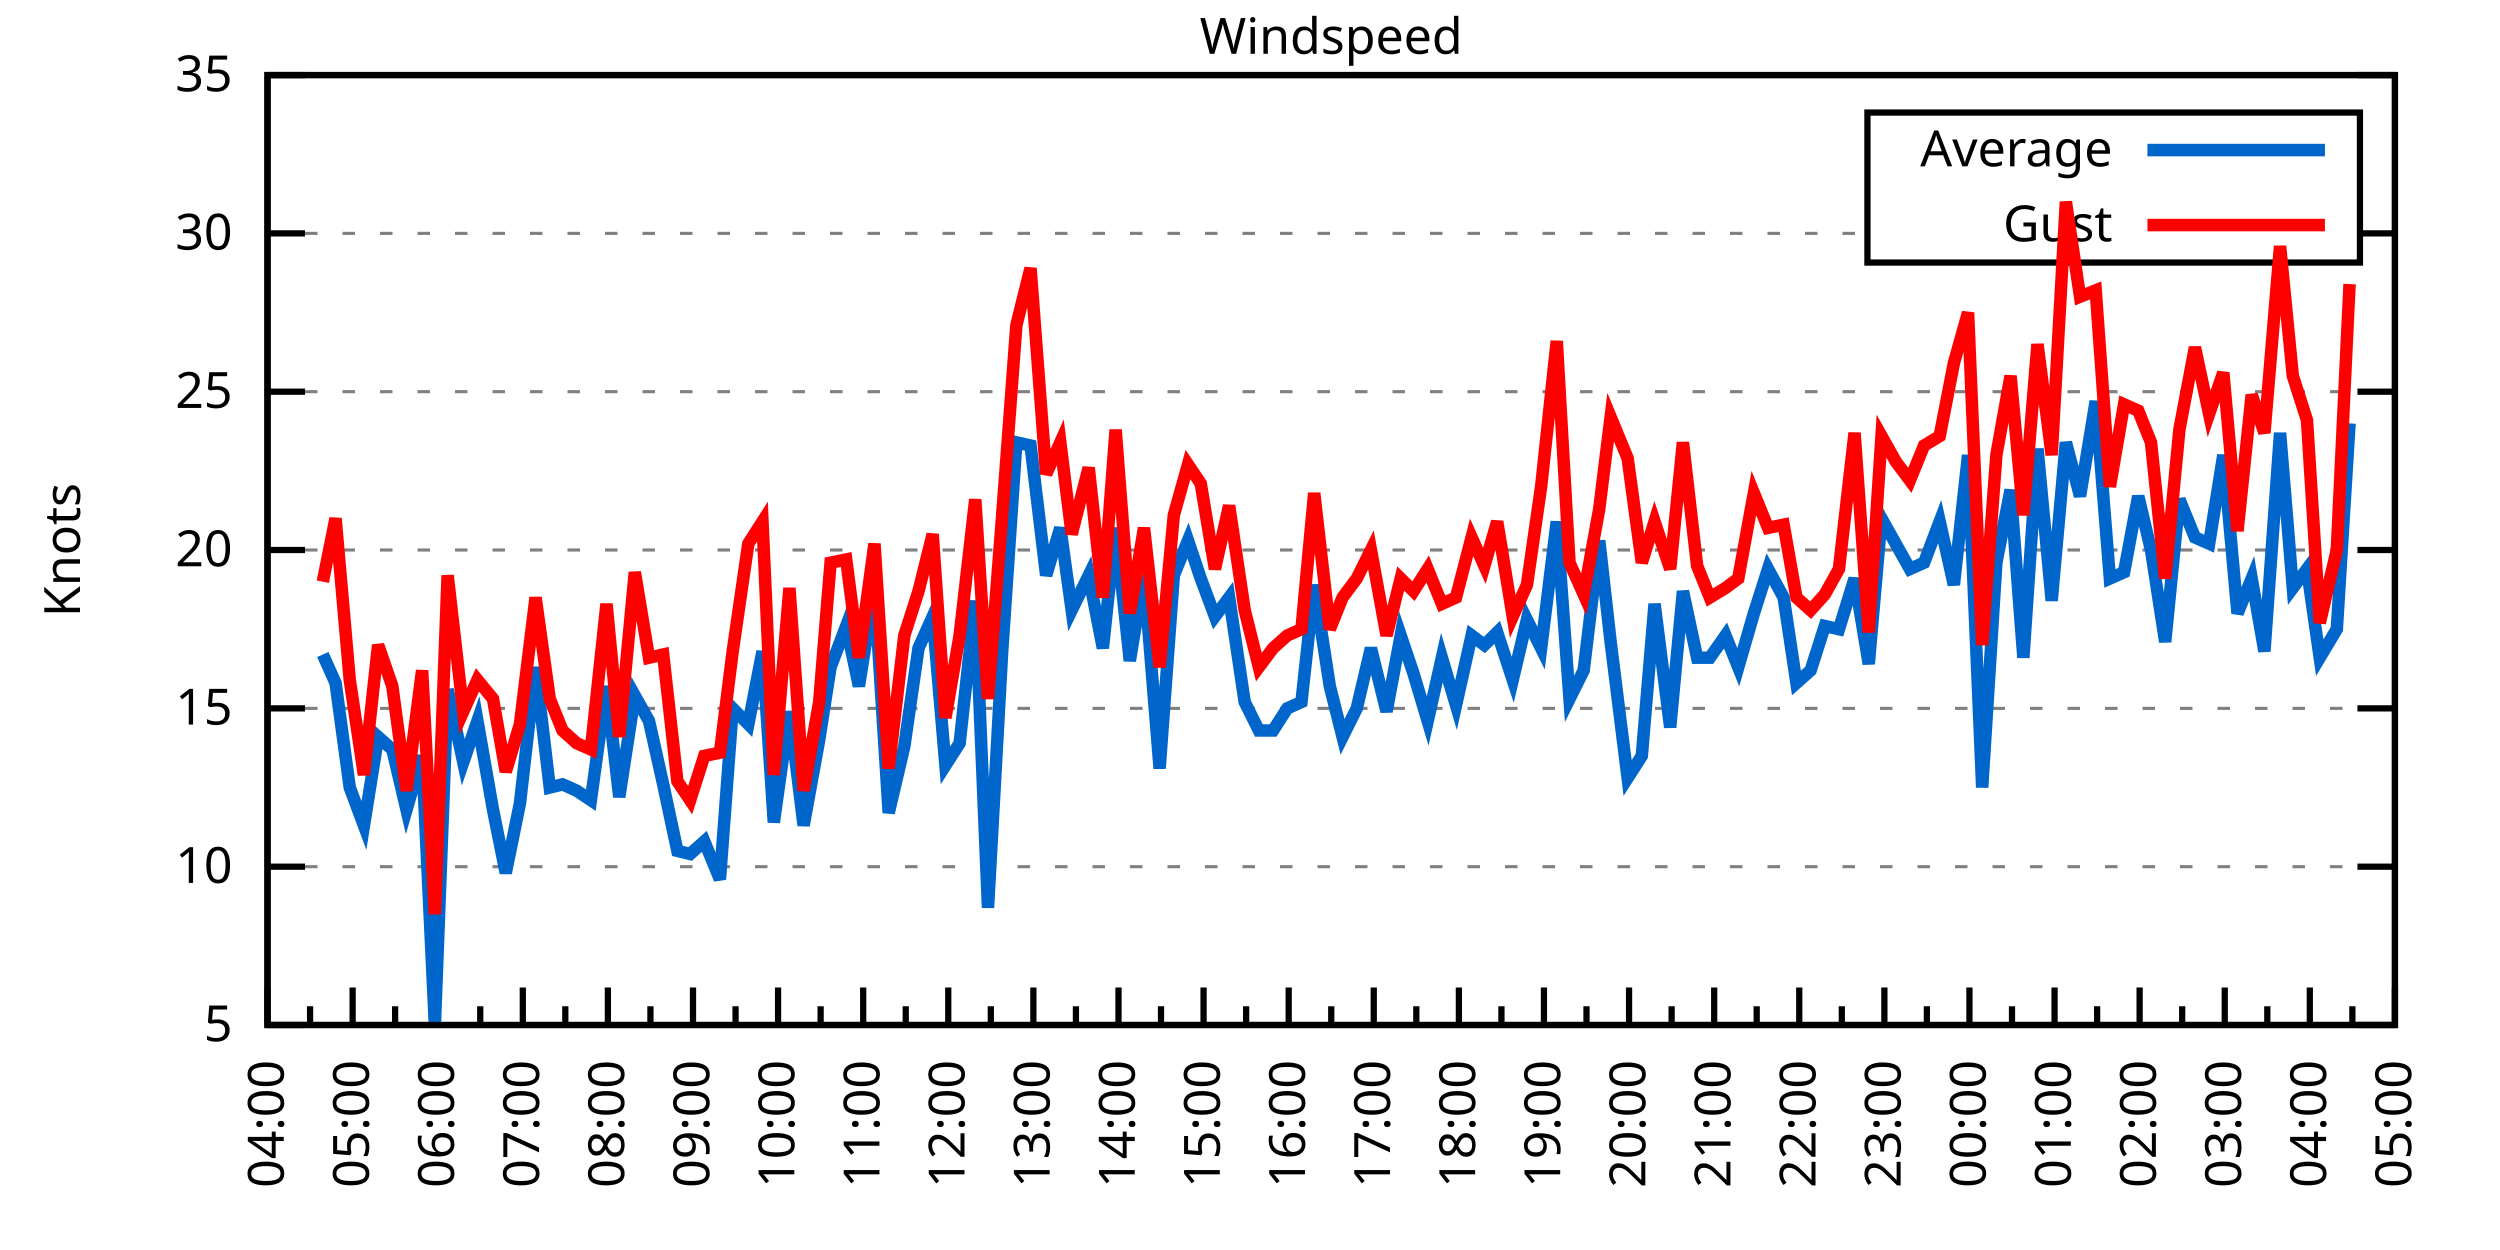
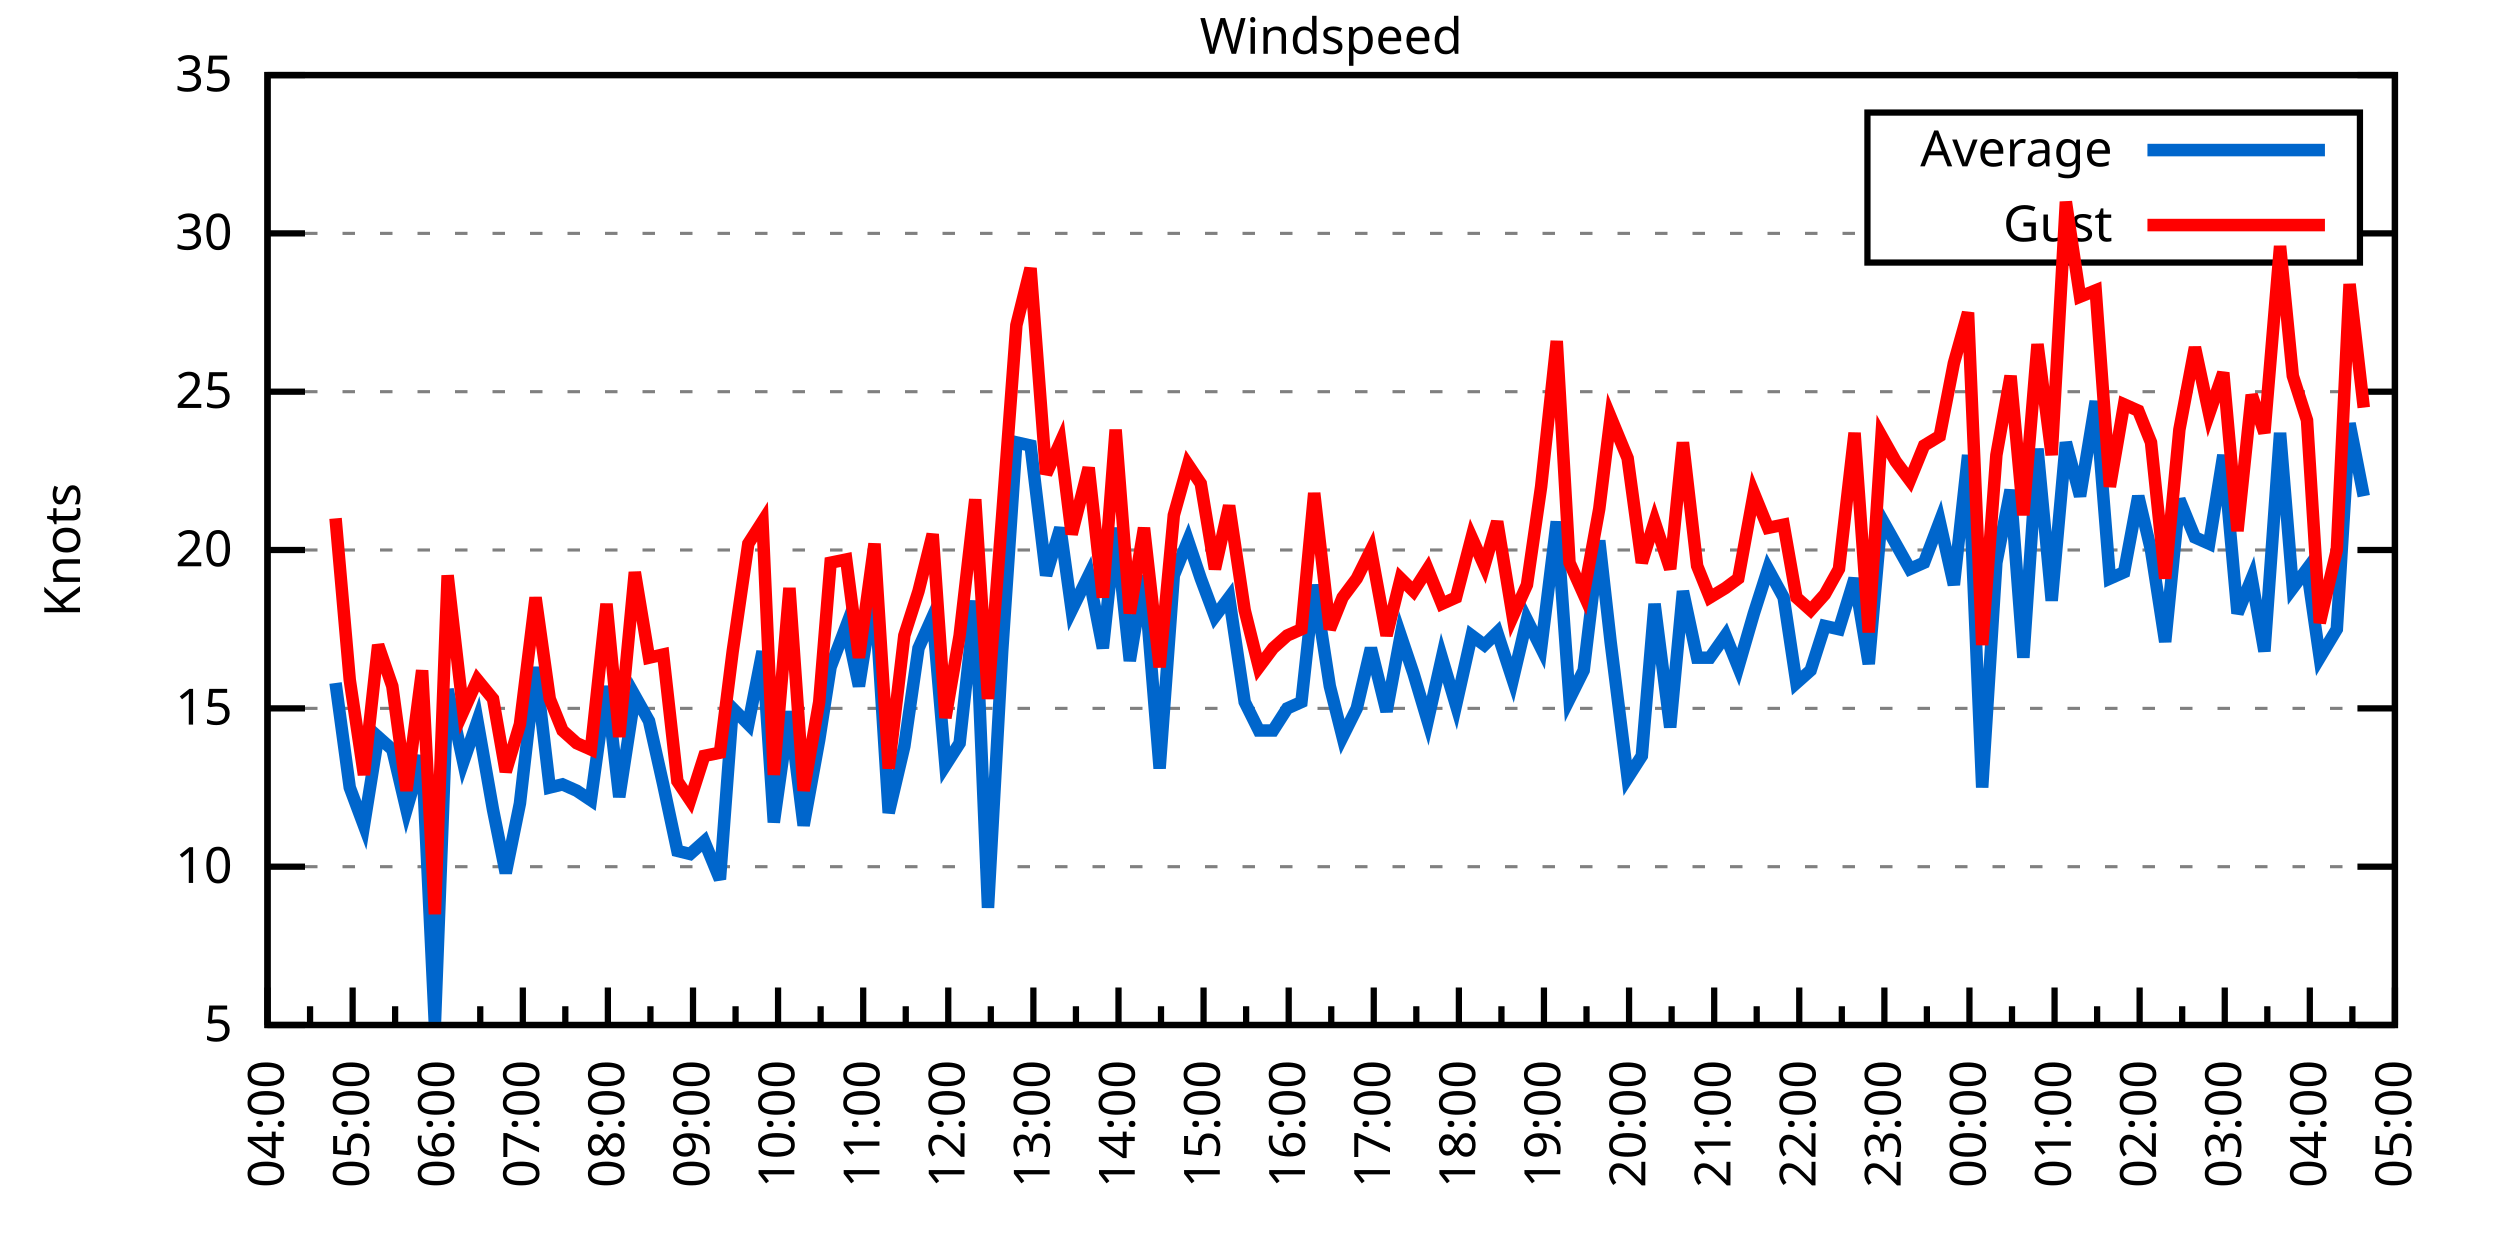
<svg xmlns="http://www.w3.org/2000/svg" xmlns:xlink="http://www.w3.org/1999/xlink" width="400" height="200" viewBox="0 0 400 200">
  <g id="gnuplot_canvas">
    <rect x="0" y="0" width="400" height="200" fill="none" />
    <defs>
      <circle id="gpDot" r="0.5" stroke-width="0.5" stroke="currentColor" />
      <path id="gpPt0" stroke-width="0.333" stroke="currentColor" d="M-1,0 h2 M0,-1 v2" />
      <path id="gpPt1" stroke-width="0.333" stroke="currentColor" d="M-1,-1 L1,1 M1,-1 L-1,1" />
      <path id="gpPt2" stroke-width="0.333" stroke="currentColor" d="M-1,0 L1,0 M0,-1 L0,1 M-1,-1 L1,1 M-1,1 L1,-1" />
      <rect id="gpPt3" stroke-width="0.333" stroke="currentColor" x="-1" y="-1" width="2" height="2" />
      <rect id="gpPt4" stroke-width="0.333" stroke="currentColor" fill="currentColor" x="-1" y="-1" width="2" height="2" />
      <circle id="gpPt5" stroke-width="0.333" stroke="currentColor" cx="0" cy="0" r="1" />
      <use xlink:href="#gpPt5" id="gpPt6" fill="currentColor" stroke="none" />
      <path id="gpPt7" stroke-width="0.333" stroke="currentColor" d="M0,-1.33 L-1.33,0.67 L1.33,0.67 z" />
      <use xlink:href="#gpPt7" id="gpPt8" fill="currentColor" stroke="none" />
      <use xlink:href="#gpPt7" id="gpPt9" stroke="currentColor" transform="rotate(180)" />
      <use xlink:href="#gpPt9" id="gpPt10" fill="currentColor" stroke="none" />
      <use xlink:href="#gpPt3" id="gpPt11" stroke="currentColor" transform="rotate(45)" />
      <use xlink:href="#gpPt11" id="gpPt12" fill="currentColor" stroke="none" />
      <path id="gpPt13" stroke-width="0.333" stroke="currentColor" d="M0,1.330 L1.265,0.411 L0.782,-1.067 L-0.782,-1.076 L-1.265,0.411 z" />
      <use xlink:href="#gpPt13" id="gpPt14" fill="currentColor" stroke="none" />
      <filter id="textbox" filterUnits="objectBoundingBox" x="0" y="0" height="1" width="1">
        <feFlood flood-color="white" flood-opacity="1" result="bgnd" />
        <feComposite in="SourceGraphic" in2="bgnd" operator="atop" />
      </filter>
      <filter id="greybox" filterUnits="objectBoundingBox" x="0" y="0" height="1" width="1">
        <feFlood flood-color="lightgrey" flood-opacity="1" result="grey" />
        <feComposite in="SourceGraphic" in2="grey" operator="atop" />
      </filter>
    </defs>
    <g fill="none" color="white" stroke="currentColor" stroke-width="1.00" stroke-linecap="butt" stroke-linejoin="miter">
</g>
    <g fill="none" color="black" stroke="currentColor" stroke-width="1.00" stroke-linecap="butt" stroke-linejoin="miter">
      <g stroke="none" shape-rendering="crispEdges">
        <polygon fill="rgb(255, 255, 255)" points="42.80,164.00 383.18,164.00 383.18,12.02 42.80,12.02 " />
      </g>
    </g>
    <g fill="none" color="black" stroke="currentColor" stroke-width="1.00" stroke-linecap="butt" stroke-linejoin="miter">
</g>
    <g fill="none" color="black" stroke="black" stroke-width="0.50" stroke-linecap="butt" stroke-linejoin="miter">
</g>
    <g fill="none" color="gray" stroke="currentColor" stroke-width="0.50" stroke-linecap="butt" stroke-linejoin="miter">
      <path stroke="gray" stroke-dasharray="2,4" class="gridline" d="M42.80,164.00 L383.19,164.00  " />
    </g>
    <g fill="none" color="gray" stroke="gray" stroke-width="1.00" stroke-linecap="butt" stroke-linejoin="miter">
</g>
    <g fill="none" color="black" stroke="currentColor" stroke-width="1.00" stroke-linecap="butt" stroke-linejoin="miter">
      <path stroke="black" d="M42.80,164.00 L48.80,164.00 M383.19,164.00 L377.19,164.00  " />
      <g transform="translate(37.20,166.60)" stroke="none" fill="black" font-family="Sans" font-size="8.00" text-anchor="end">
        <text>
          <tspan font-family="Sans"> 5</tspan>
        </text>
      </g>
    </g>
    <g fill="none" color="black" stroke="currentColor" stroke-width="1.00" stroke-linecap="butt" stroke-linejoin="miter">
</g>
    <g fill="none" color="black" stroke="black" stroke-width="0.50" stroke-linecap="butt" stroke-linejoin="miter">
</g>
    <g fill="none" color="gray" stroke="currentColor" stroke-width="0.50" stroke-linecap="butt" stroke-linejoin="miter">
      <path stroke="gray" stroke-dasharray="2,4" class="gridline" d="M42.80,138.67 L383.19,138.67  " />
    </g>
    <g fill="none" color="gray" stroke="gray" stroke-width="1.00" stroke-linecap="butt" stroke-linejoin="miter">
</g>
    <g fill="none" color="black" stroke="currentColor" stroke-width="1.00" stroke-linecap="butt" stroke-linejoin="miter">
      <path stroke="black" d="M42.80,138.67 L48.80,138.67 M383.19,138.67 L377.19,138.67  " />
      <g transform="translate(37.20,141.27)" stroke="none" fill="black" font-family="Sans" font-size="8.00" text-anchor="end">
        <text>
          <tspan font-family="Sans"> 10</tspan>
        </text>
      </g>
    </g>
    <g fill="none" color="black" stroke="currentColor" stroke-width="1.00" stroke-linecap="butt" stroke-linejoin="miter">
</g>
    <g fill="none" color="black" stroke="black" stroke-width="0.50" stroke-linecap="butt" stroke-linejoin="miter">
</g>
    <g fill="none" color="gray" stroke="currentColor" stroke-width="0.50" stroke-linecap="butt" stroke-linejoin="miter">
      <path stroke="gray" stroke-dasharray="2,4" class="gridline" d="M42.80,113.34 L383.19,113.34  " />
    </g>
    <g fill="none" color="gray" stroke="gray" stroke-width="1.00" stroke-linecap="butt" stroke-linejoin="miter">
</g>
    <g fill="none" color="black" stroke="currentColor" stroke-width="1.00" stroke-linecap="butt" stroke-linejoin="miter">
      <path stroke="black" d="M42.80,113.34 L48.80,113.34 M383.19,113.34 L377.19,113.34  " />
      <g transform="translate(37.20,115.94)" stroke="none" fill="black" font-family="Sans" font-size="8.00" text-anchor="end">
        <text>
          <tspan font-family="Sans"> 15</tspan>
        </text>
      </g>
    </g>
    <g fill="none" color="black" stroke="currentColor" stroke-width="1.00" stroke-linecap="butt" stroke-linejoin="miter">
</g>
    <g fill="none" color="black" stroke="black" stroke-width="0.50" stroke-linecap="butt" stroke-linejoin="miter">
</g>
    <g fill="none" color="gray" stroke="currentColor" stroke-width="0.50" stroke-linecap="butt" stroke-linejoin="miter">
      <path stroke="gray" stroke-dasharray="2,4" class="gridline" d="M42.80,88.00 L383.19,88.00  " />
    </g>
    <g fill="none" color="gray" stroke="gray" stroke-width="1.00" stroke-linecap="butt" stroke-linejoin="miter">
</g>
    <g fill="none" color="black" stroke="currentColor" stroke-width="1.00" stroke-linecap="butt" stroke-linejoin="miter">
      <path stroke="black" d="M42.80,88.00 L48.80,88.00 M383.19,88.00 L377.19,88.00  " />
      <g transform="translate(37.20,90.60)" stroke="none" fill="black" font-family="Sans" font-size="8.00" text-anchor="end">
        <text>
          <tspan font-family="Sans"> 20</tspan>
        </text>
      </g>
    </g>
    <g fill="none" color="black" stroke="currentColor" stroke-width="1.00" stroke-linecap="butt" stroke-linejoin="miter">
</g>
    <g fill="none" color="black" stroke="black" stroke-width="0.50" stroke-linecap="butt" stroke-linejoin="miter">
</g>
    <g fill="none" color="gray" stroke="currentColor" stroke-width="0.50" stroke-linecap="butt" stroke-linejoin="miter">
      <path stroke="gray" stroke-dasharray="2,4" class="gridline" d="M42.80,62.67 L383.19,62.67  " />
    </g>
    <g fill="none" color="gray" stroke="gray" stroke-width="1.00" stroke-linecap="butt" stroke-linejoin="miter">
</g>
    <g fill="none" color="black" stroke="currentColor" stroke-width="1.00" stroke-linecap="butt" stroke-linejoin="miter">
      <path stroke="black" d="M42.80,62.67 L48.80,62.67 M383.19,62.67 L377.19,62.67  " />
      <g transform="translate(37.20,65.27)" stroke="none" fill="black" font-family="Sans" font-size="8.00" text-anchor="end">
        <text>
          <tspan font-family="Sans"> 25</tspan>
        </text>
      </g>
    </g>
    <g fill="none" color="black" stroke="currentColor" stroke-width="1.00" stroke-linecap="butt" stroke-linejoin="miter">
</g>
    <g fill="none" color="black" stroke="black" stroke-width="0.50" stroke-linecap="butt" stroke-linejoin="miter">
</g>
    <g fill="none" color="gray" stroke="currentColor" stroke-width="0.50" stroke-linecap="butt" stroke-linejoin="miter">
      <path stroke="gray" stroke-dasharray="2,4" class="gridline" d="M42.80,37.34 L298.79,37.34 M377.59,37.34 L383.19,37.34  " />
    </g>
    <g fill="none" color="gray" stroke="gray" stroke-width="1.00" stroke-linecap="butt" stroke-linejoin="miter">
</g>
    <g fill="none" color="black" stroke="currentColor" stroke-width="1.00" stroke-linecap="butt" stroke-linejoin="miter">
      <path stroke="black" d="M42.80,37.34 L48.80,37.34 M383.19,37.34 L377.19,37.34  " />
      <g transform="translate(37.20,39.94)" stroke="none" fill="black" font-family="Sans" font-size="8.00" text-anchor="end">
        <text>
          <tspan font-family="Sans"> 30</tspan>
        </text>
      </g>
    </g>
    <g fill="none" color="black" stroke="currentColor" stroke-width="1.00" stroke-linecap="butt" stroke-linejoin="miter">
</g>
    <g fill="none" color="black" stroke="black" stroke-width="0.50" stroke-linecap="butt" stroke-linejoin="miter">
</g>
    <g fill="none" color="gray" stroke="currentColor" stroke-width="0.50" stroke-linecap="butt" stroke-linejoin="miter">
      <path stroke="gray" stroke-dasharray="2,4" class="gridline" d="M42.80,12.01 L383.19,12.01  " />
    </g>
    <g fill="none" color="gray" stroke="gray" stroke-width="1.00" stroke-linecap="butt" stroke-linejoin="miter">
</g>
    <g fill="none" color="black" stroke="currentColor" stroke-width="1.00" stroke-linecap="butt" stroke-linejoin="miter">
      <path stroke="black" d="M42.80,12.01 L48.80,12.01 M383.19,12.01 L377.19,12.01  " />
      <g transform="translate(37.20,14.61)" stroke="none" fill="black" font-family="Sans" font-size="8.00" text-anchor="end">
        <text>
          <tspan font-family="Sans"> 35</tspan>
        </text>
      </g>
    </g>
    <g fill="none" color="black" stroke="currentColor" stroke-width="1.00" stroke-linecap="butt" stroke-linejoin="miter">
      <path stroke="black" d="M42.80,164.00 L42.80,158.00  " />
      <g transform="translate(45.40,169.60) rotate(270)" stroke="none" fill="black" font-family="Sans" font-size="8.00" text-anchor="end">
        <text>
          <tspan font-family="Sans">04:00</tspan>
        </text>
      </g>
    </g>
    <g fill="none" color="black" stroke="currentColor" stroke-width="1.00" stroke-linecap="butt" stroke-linejoin="miter">
      <path stroke="black" d="M49.61,164.00 L49.61,161.00 M56.42,164.00 L56.42,158.00  " />
      <g transform="translate(59.02,169.60) rotate(270)" stroke="none" fill="black" font-family="Sans" font-size="8.00" text-anchor="end">
        <text>
          <tspan font-family="Sans">05:00</tspan>
        </text>
      </g>
    </g>
    <g fill="none" color="black" stroke="currentColor" stroke-width="1.00" stroke-linecap="butt" stroke-linejoin="miter">
      <path stroke="black" d="M63.22,164.00 L63.22,161.00 M70.03,164.00 L70.03,158.00  " />
      <g transform="translate(72.63,169.60) rotate(270)" stroke="none" fill="black" font-family="Sans" font-size="8.00" text-anchor="end">
        <text>
          <tspan font-family="Sans">06:00</tspan>
        </text>
      </g>
    </g>
    <g fill="none" color="black" stroke="currentColor" stroke-width="1.00" stroke-linecap="butt" stroke-linejoin="miter">
      <path stroke="black" d="M76.84,164.00 L76.84,161.00 M83.65,164.00 L83.65,158.00  " />
      <g transform="translate(86.25,169.60) rotate(270)" stroke="none" fill="black" font-family="Sans" font-size="8.00" text-anchor="end">
        <text>
          <tspan font-family="Sans">07:00</tspan>
        </text>
      </g>
    </g>
    <g fill="none" color="black" stroke="currentColor" stroke-width="1.00" stroke-linecap="butt" stroke-linejoin="miter">
      <path stroke="black" d="M90.45,164.00 L90.45,161.00 M97.26,164.00 L97.26,158.00  " />
      <g transform="translate(99.86,169.60) rotate(270)" stroke="none" fill="black" font-family="Sans" font-size="8.00" text-anchor="end">
        <text>
          <tspan font-family="Sans">08:00</tspan>
        </text>
      </g>
    </g>
    <g fill="none" color="black" stroke="currentColor" stroke-width="1.00" stroke-linecap="butt" stroke-linejoin="miter">
      <path stroke="black" d="M104.07,164.00 L104.07,161.00 M110.88,164.00 L110.88,158.00  " />
      <g transform="translate(113.48,169.60) rotate(270)" stroke="none" fill="black" font-family="Sans" font-size="8.00" text-anchor="end">
        <text>
          <tspan font-family="Sans">09:00</tspan>
        </text>
      </g>
    </g>
    <g fill="none" color="black" stroke="currentColor" stroke-width="1.00" stroke-linecap="butt" stroke-linejoin="miter">
      <path stroke="black" d="M117.69,164.00 L117.69,161.00 M124.49,164.00 L124.49,158.00  " />
      <g transform="translate(127.09,169.60) rotate(270)" stroke="none" fill="black" font-family="Sans" font-size="8.00" text-anchor="end">
        <text>
          <tspan font-family="Sans">10:00</tspan>
        </text>
      </g>
    </g>
    <g fill="none" color="black" stroke="currentColor" stroke-width="1.00" stroke-linecap="butt" stroke-linejoin="miter">
      <path stroke="black" d="M131.30,164.00 L131.30,161.00 M138.11,164.00 L138.11,158.00  " />
      <g transform="translate(140.71,169.60) rotate(270)" stroke="none" fill="black" font-family="Sans" font-size="8.00" text-anchor="end">
        <text>
          <tspan font-family="Sans">11:00</tspan>
        </text>
      </g>
    </g>
    <g fill="none" color="black" stroke="currentColor" stroke-width="1.00" stroke-linecap="butt" stroke-linejoin="miter">
      <path stroke="black" d="M144.92,164.00 L144.92,161.00 M151.72,164.00 L151.72,158.00  " />
      <g transform="translate(154.32,169.60) rotate(270)" stroke="none" fill="black" font-family="Sans" font-size="8.00" text-anchor="end">
        <text>
          <tspan font-family="Sans">12:00</tspan>
        </text>
      </g>
    </g>
    <g fill="none" color="black" stroke="currentColor" stroke-width="1.00" stroke-linecap="butt" stroke-linejoin="miter">
      <path stroke="black" d="M158.53,164.00 L158.53,161.00 M165.34,164.00 L165.34,158.00  " />
      <g transform="translate(167.94,169.60) rotate(270)" stroke="none" fill="black" font-family="Sans" font-size="8.00" text-anchor="end">
        <text>
          <tspan font-family="Sans">13:00</tspan>
        </text>
      </g>
    </g>
    <g fill="none" color="black" stroke="currentColor" stroke-width="1.00" stroke-linecap="butt" stroke-linejoin="miter">
      <path stroke="black" d="M172.15,164.00 L172.15,161.00 M178.96,164.00 L178.96,158.00  " />
      <g transform="translate(181.56,169.60) rotate(270)" stroke="none" fill="black" font-family="Sans" font-size="8.00" text-anchor="end">
        <text>
          <tspan font-family="Sans">14:00</tspan>
        </text>
      </g>
    </g>
    <g fill="none" color="black" stroke="currentColor" stroke-width="1.00" stroke-linecap="butt" stroke-linejoin="miter">
      <path stroke="black" d="M185.76,164.00 L185.76,161.00 M192.57,164.00 L192.57,158.00  " />
      <g transform="translate(195.17,169.60) rotate(270)" stroke="none" fill="black" font-family="Sans" font-size="8.00" text-anchor="end">
        <text>
          <tspan font-family="Sans">15:00</tspan>
        </text>
      </g>
    </g>
    <g fill="none" color="black" stroke="currentColor" stroke-width="1.00" stroke-linecap="butt" stroke-linejoin="miter">
      <path stroke="black" d="M199.38,164.00 L199.38,161.00 M206.19,164.00 L206.19,158.00  " />
      <g transform="translate(208.79,169.60) rotate(270)" stroke="none" fill="black" font-family="Sans" font-size="8.00" text-anchor="end">
        <text>
          <tspan font-family="Sans">16:00</tspan>
        </text>
      </g>
    </g>
    <g fill="none" color="black" stroke="currentColor" stroke-width="1.00" stroke-linecap="butt" stroke-linejoin="miter">
      <path stroke="black" d="M213.00,164.00 L213.00,161.00 M219.80,164.00 L219.80,158.00  " />
      <g transform="translate(222.40,169.60) rotate(270)" stroke="none" fill="black" font-family="Sans" font-size="8.00" text-anchor="end">
        <text>
          <tspan font-family="Sans">17:00</tspan>
        </text>
      </g>
    </g>
    <g fill="none" color="black" stroke="currentColor" stroke-width="1.00" stroke-linecap="butt" stroke-linejoin="miter">
      <path stroke="black" d="M226.61,164.00 L226.61,161.00 M233.42,164.00 L233.42,158.00  " />
      <g transform="translate(236.02,169.60) rotate(270)" stroke="none" fill="black" font-family="Sans" font-size="8.00" text-anchor="end">
        <text>
          <tspan font-family="Sans">18:00</tspan>
        </text>
      </g>
    </g>
    <g fill="none" color="black" stroke="currentColor" stroke-width="1.00" stroke-linecap="butt" stroke-linejoin="miter">
      <path stroke="black" d="M240.23,164.00 L240.23,161.00 M247.03,164.00 L247.03,158.00  " />
      <g transform="translate(249.63,169.60) rotate(270)" stroke="none" fill="black" font-family="Sans" font-size="8.00" text-anchor="end">
        <text>
          <tspan font-family="Sans">19:00</tspan>
        </text>
      </g>
    </g>
    <g fill="none" color="black" stroke="currentColor" stroke-width="1.00" stroke-linecap="butt" stroke-linejoin="miter">
      <path stroke="black" d="M253.84,164.00 L253.84,161.00 M260.65,164.00 L260.65,158.00  " />
      <g transform="translate(263.25,169.60) rotate(270)" stroke="none" fill="black" font-family="Sans" font-size="8.00" text-anchor="end">
        <text>
          <tspan font-family="Sans">20:00</tspan>
        </text>
      </g>
    </g>
    <g fill="none" color="black" stroke="currentColor" stroke-width="1.00" stroke-linecap="butt" stroke-linejoin="miter">
      <path stroke="black" d="M267.46,164.00 L267.46,161.00 M274.27,164.00 L274.27,158.00  " />
      <g transform="translate(276.87,169.60) rotate(270)" stroke="none" fill="black" font-family="Sans" font-size="8.00" text-anchor="end">
        <text>
          <tspan font-family="Sans">21:00</tspan>
        </text>
      </g>
    </g>
    <g fill="none" color="black" stroke="currentColor" stroke-width="1.00" stroke-linecap="butt" stroke-linejoin="miter">
      <path stroke="black" d="M281.07,164.00 L281.07,161.00 M287.88,164.00 L287.88,158.00  " />
      <g transform="translate(290.48,169.60) rotate(270)" stroke="none" fill="black" font-family="Sans" font-size="8.00" text-anchor="end">
        <text>
          <tspan font-family="Sans">22:00</tspan>
        </text>
      </g>
    </g>
    <g fill="none" color="black" stroke="currentColor" stroke-width="1.00" stroke-linecap="butt" stroke-linejoin="miter">
      <path stroke="black" d="M294.69,164.00 L294.69,161.00 M301.50,164.00 L301.50,158.00  " />
      <g transform="translate(304.10,169.60) rotate(270)" stroke="none" fill="black" font-family="Sans" font-size="8.00" text-anchor="end">
        <text>
          <tspan font-family="Sans">23:00</tspan>
        </text>
      </g>
    </g>
    <g fill="none" color="black" stroke="currentColor" stroke-width="1.00" stroke-linecap="butt" stroke-linejoin="miter">
      <path stroke="black" d="M308.30,164.00 L308.30,161.00 M315.11,164.00 L315.11,158.00  " />
      <g transform="translate(317.71,169.60) rotate(270)" stroke="none" fill="black" font-family="Sans" font-size="8.00" text-anchor="end">
        <text>
          <tspan font-family="Sans">00:00</tspan>
        </text>
      </g>
    </g>
    <g fill="none" color="black" stroke="currentColor" stroke-width="1.00" stroke-linecap="butt" stroke-linejoin="miter">
      <path stroke="black" d="M321.92,164.00 L321.92,161.00 M328.73,164.00 L328.73,158.00  " />
      <g transform="translate(331.33,169.60) rotate(270)" stroke="none" fill="black" font-family="Sans" font-size="8.00" text-anchor="end">
        <text>
          <tspan font-family="Sans">01:00</tspan>
        </text>
      </g>
    </g>
    <g fill="none" color="black" stroke="currentColor" stroke-width="1.00" stroke-linecap="butt" stroke-linejoin="miter">
      <path stroke="black" d="M335.54,164.00 L335.54,161.00 M342.34,164.00 L342.34,158.00  " />
      <g transform="translate(344.94,169.60) rotate(270)" stroke="none" fill="black" font-family="Sans" font-size="8.00" text-anchor="end">
        <text>
          <tspan font-family="Sans">02:00</tspan>
        </text>
      </g>
    </g>
    <g fill="none" color="black" stroke="currentColor" stroke-width="1.00" stroke-linecap="butt" stroke-linejoin="miter">
      <path stroke="black" d="M349.15,164.00 L349.15,161.00 M355.96,164.00 L355.96,158.00  " />
      <g transform="translate(358.56,169.60) rotate(270)" stroke="none" fill="black" font-family="Sans" font-size="8.00" text-anchor="end">
        <text>
          <tspan font-family="Sans">03:00</tspan>
        </text>
      </g>
    </g>
    <g fill="none" color="black" stroke="currentColor" stroke-width="1.00" stroke-linecap="butt" stroke-linejoin="miter">
      <path stroke="black" d="M362.77,164.00 L362.77,161.00 M369.57,164.00 L369.57,158.00  " />
      <g transform="translate(372.17,169.60) rotate(270)" stroke="none" fill="black" font-family="Sans" font-size="8.00" text-anchor="end">
        <text>
          <tspan font-family="Sans">04:00</tspan>
        </text>
      </g>
    </g>
    <g fill="none" color="black" stroke="currentColor" stroke-width="1.00" stroke-linecap="butt" stroke-linejoin="miter">
      <path stroke="black" d="M376.38,164.00 L376.38,161.00 M383.19,164.00 L383.19,158.00  " />
      <g transform="translate(385.79,169.60) rotate(270)" stroke="none" fill="black" font-family="Sans" font-size="8.00" text-anchor="end">
        <text>
          <tspan font-family="Sans">05:00</tspan>
        </text>
      </g>
    </g>
    <g fill="none" color="black" stroke="currentColor" stroke-width="1.00" stroke-linecap="butt" stroke-linejoin="miter">
</g>
    <g fill="none" color="black" stroke="currentColor" stroke-width="1.00" stroke-linecap="butt" stroke-linejoin="miter">
      <path stroke="black" d="M42.80,12.01 L42.80,164.00 L383.19,164.00 L383.19,12.01 L42.80,12.01 Z  " />
    </g>
    <g fill="none" color="black" stroke="currentColor" stroke-width="1.00" stroke-linecap="butt" stroke-linejoin="miter">
      <g transform="translate(12.80,88.01) rotate(270)" stroke="none" fill="black" font-family="Sans" font-size="8.00" text-anchor="middle">
        <text>
          <tspan font-family="Sans">Knots</tspan>
        </text>
      </g>
    </g>
    <g fill="none" color="black" stroke="currentColor" stroke-width="1.00" stroke-linecap="butt" stroke-linejoin="miter">
</g>
    <g fill="none" color="black" stroke="currentColor" stroke-width="1.00" stroke-linecap="butt" stroke-linejoin="miter">
      <path stroke="black" d="M298.79,42.01 L298.79,18.01 L377.59,18.01 L377.59,42.01 L298.79,42.01 Z  " />
    </g>
    <g id="Windspeed_plot_1">
      <g fill="none" color="white" stroke="black" stroke-width="2.00" stroke-linecap="butt" stroke-linejoin="miter">
</g>
      <g fill="none" color="black" stroke="currentColor" stroke-width="2.00" stroke-linecap="butt" stroke-linejoin="miter">
        <g transform="translate(337.99,26.61)" stroke="none" fill="black" font-family="Sans" font-size="8.00" text-anchor="end">
          <text>
            <tspan font-family="Sans">Average</tspan>
          </text>
        </g>
      </g>
      <g fill="none" color="black" stroke="currentColor" stroke-width="2.00" stroke-linecap="butt" stroke-linejoin="miter">
-         <path stroke="rgb(  0, 102, 204)" d="M343.59,24.01 L371.99,24.01 M51.65,104.72 L53.69,109.28 L55.96,126.00 L58.23,132.08 L60.50,117.90 L62.77,119.92   L65.04,129.55 L67.54,120.94 L69.58,164.00 L71.62,110.30 L74.12,121.95 L76.39,115.36 L78.88,129.55 L80.92,139.68   L83.19,128.54 L85.69,106.75 L87.96,126.00 L90.00,125.50 L92.27,126.51 L94.54,128.03 L97.04,109.79 L99.08,127.52   L101.57,111.31 L103.84,115.36 L106.11,125.50 L108.38,136.14 L110.42,136.64 L112.69,134.62 L115.19,140.69 L117.23,113.34   L119.73,115.87 L122.00,104.22 L123.81,131.58 L126.31,113.84 L128.58,132.08 L131.07,118.40 L132.89,106.75 L135.39,100.16   L137.43,109.79 L139.92,94.08 L142.19,130.06 L144.69,119.42 L146.96,103.71 L149.23,98.64 L151.27,122.46 L153.54,118.91   L156.04,96.11 L158.08,145.25 L160.35,104.22 L162.62,70.78 L164.89,71.29 L167.38,92.06 L169.65,84.46 L171.47,97.63   L174.19,92.06 L176.46,103.71 L178.50,84.46 L180.77,105.74 L183.04,92.06 L185.54,122.96 L187.81,92.06 L190.08,86.49   L192.12,92.56 L194.39,98.64 L196.66,95.60 L199.15,112.32 L201.42,116.88 L203.69,116.88 L205.96,113.34 L208.23,112.32   L210.27,93.58 L212.77,109.79 L214.81,117.90 L217.08,113.34 L219.35,103.71 L221.85,113.84 L224.11,101.68 L226.16,107.76   L228.43,115.36 L230.70,105.23 L232.96,112.83 L235.46,101.68 L237.50,103.20 L239.55,101.18 L242.04,108.78 L244.31,99.15   L246.58,103.71 L249.08,83.45 L251.12,111.82 L253.39,107.26 L255.88,86.49 L257.70,102.70 L260.42,124.48 L262.69,120.94   L264.73,96.62 L267.23,116.38 L269.27,94.59 L271.54,105.23 L273.58,105.23 L276.08,101.68 L278.12,106.75 L280.62,98.14   L282.89,91.04 L285.38,95.60 L287.43,109.28 L289.70,107.26 L291.97,100.16 L294.23,100.67 L296.73,92.56 L299.00,106.24   L301.04,82.94 L303.31,86.99 L305.58,91.04 L307.85,90.03 L310.35,83.45 L312.62,93.58 L314.89,72.81 L317.15,126.00   L319.42,90.03 L321.69,78.38 L323.74,105.23 L326.00,71.79 L328.27,96.11 L330.54,70.78 L332.81,79.39 L335.31,64.19   L337.58,92.56 L339.85,91.55 L342.12,79.39 L344.16,88.00 L346.43,102.70 L348.70,79.90 L351.19,85.98 L353.46,86.99   L355.73,72.81 L358.00,98.14 L360.27,92.56 L362.31,104.22 L364.81,69.26 L366.85,94.08 L369.12,91.04 L371.16,105.23   L373.89,100.67 L375.93,67.74  " />
+         <path stroke="rgb(  0, 102, 204)" d="M343.59,24.01 L371.99,24.01 M53.69,109.28 L55.96,126.00 L58.23,132.08 L60.50,117.90 L62.77,119.92 L65.04,129.55   L67.54,120.94 L69.58,164.00 L71.62,110.30 L74.12,121.95 L76.39,115.36 L78.88,129.55 L80.92,139.68 L83.19,128.54   L85.69,106.75 L87.96,126.00 L90.00,125.50 L92.27,126.51 L94.54,128.03 L97.04,109.79 L99.08,127.52 L101.57,111.31   L103.84,115.36 L106.11,125.50 L108.38,136.14 L110.42,136.64 L112.69,134.62 L115.19,140.69 L117.23,113.34 L119.73,115.87   L122.00,104.22 L123.81,131.58 L126.31,113.84 L128.58,132.08 L131.07,118.40 L132.89,106.75 L135.39,100.16 L137.43,109.79   L139.92,94.08 L142.19,130.06 L144.69,119.42 L146.96,103.71 L149.23,98.64 L151.27,122.46 L153.54,118.91 L156.04,96.11   L158.08,145.25 L160.35,104.22 L162.62,70.78 L164.89,71.29 L167.38,92.06 L169.65,84.46 L171.47,97.63 L174.19,92.06   L176.46,103.71 L178.50,84.46 L180.77,105.74 L183.04,92.06 L185.54,122.96 L187.81,92.06 L190.08,86.49 L192.12,92.56   L194.39,98.64 L196.66,95.60 L199.15,112.32 L201.42,116.88 L203.69,116.88 L205.96,113.34 L208.23,112.32 L210.27,93.58   L212.77,109.79 L214.81,117.90 L217.08,113.34 L219.35,103.71 L221.85,113.84 L224.11,101.68 L226.16,107.76 L228.43,115.36   L230.70,105.23 L232.96,112.83 L235.46,101.68 L237.50,103.20 L239.55,101.18 L242.04,108.78 L244.31,99.15 L246.58,103.71   L249.08,83.45 L251.12,111.82 L253.39,107.26 L255.88,86.49 L257.70,102.70 L260.42,124.48 L262.69,120.94 L264.73,96.62   L267.23,116.38 L269.27,94.59 L271.54,105.23 L273.58,105.23 L276.08,101.68 L278.12,106.75 L280.62,98.14 L282.89,91.04   L285.38,95.60 L287.43,109.28 L289.70,107.26 L291.97,100.16 L294.23,100.67 L296.73,92.56 L299.00,106.24 L301.04,82.94   L303.31,86.99 L305.58,91.04 L307.85,90.03 L310.35,83.45 L312.62,93.58 L314.89,72.81 L317.15,126.00 L319.42,90.03   L321.69,78.38 L323.74,105.23 L326.00,71.79 L328.27,96.11 L330.54,70.78 L332.81,79.39 L335.31,64.19 L337.58,92.56   L339.85,91.55 L342.12,79.39 L344.16,88.00 L346.43,102.70 L348.70,79.90 L351.19,85.98 L353.46,86.99 L355.73,72.81   L358.00,98.14 L360.27,92.56 L362.31,104.22 L364.81,69.26 L366.85,94.08 L369.12,91.04 L371.16,105.23 L373.89,100.67   L375.93,67.74 L378.20,79.39  " />
      </g>
    </g>
    <g id="Windspeed_plot_2">
      <g fill="none" color="black" stroke="currentColor" stroke-width="2.00" stroke-linecap="butt" stroke-linejoin="miter">
        <g transform="translate(337.99,38.61)" stroke="none" fill="black" font-family="Sans" font-size="8.00" text-anchor="end">
          <text>
            <tspan font-family="Sans">Gust</tspan>
          </text>
        </g>
      </g>
      <g fill="none" color="black" stroke="currentColor" stroke-width="2.00" stroke-linecap="butt" stroke-linejoin="miter">
-         <path stroke="rgb(255,   0,   0)" d="M343.59,36.01 L371.99,36.01 M51.65,93.07 L53.69,82.94 L55.96,108.78 L58.23,123.98 L60.50,103.20 L62.77,109.79   L65.04,126.51 L67.54,107.26 L69.58,146.27 L71.62,92.06 L74.12,113.84 L76.39,108.78 L78.88,111.82 L80.92,123.47   L83.19,115.87 L85.69,95.60 L87.96,111.82 L90.00,116.88 L92.27,118.91 L94.54,119.92 L97.04,96.62 L99.08,117.90   L101.57,91.55 L103.84,105.23 L106.11,104.72 L108.38,124.99 L110.42,128.03 L112.69,120.94 L115.19,120.43 L117.23,104.22   L119.73,86.99 L122.00,83.45 L123.81,123.98 L126.31,94.08 L128.58,126.51 L131.07,112.32 L132.89,90.03 L135.39,89.52   L137.43,105.23 L139.92,86.99 L142.19,122.96 L144.69,101.68 L146.96,94.59 L149.23,85.47 L151.27,114.86 L153.54,101.68   L156.04,79.90 L158.08,111.82 L160.35,82.43 L162.62,52.03 L164.89,42.91 L167.38,75.85 L169.65,70.78 L171.47,85.47   L174.19,74.83 L176.46,95.60 L178.50,68.75 L180.77,98.14 L183.04,84.46 L185.54,106.75 L187.81,82.43 L190.08,74.33   L192.12,77.37 L194.39,91.04 L196.66,80.91 L199.15,97.63 L201.42,106.75 L203.69,103.71 L205.96,101.68 L208.23,100.67   L210.27,78.89 L212.77,100.67 L214.81,95.60 L217.08,92.56 L219.35,88.00 L221.85,101.68 L224.11,92.56 L226.16,94.59   L228.43,91.04 L230.70,96.62 L232.96,95.60 L235.46,85.98 L237.50,90.54 L239.55,83.45 L242.04,98.64 L244.31,93.58   L246.58,77.87 L249.08,54.57 L251.12,90.03 L253.39,95.10 L255.88,81.42 L257.70,66.73 L260.42,73.31 L262.69,90.03   L264.73,83.45 L267.23,91.04 L269.27,70.78 L271.54,90.54 L273.58,95.60 L276.08,94.08 L278.12,92.56 L280.62,78.89   L282.89,84.46 L285.38,83.95 L287.43,95.60 L289.70,97.63 L291.97,95.10 L294.23,91.04 L296.73,69.26 L299.00,101.18   L301.04,69.77 L303.31,73.82 L305.58,76.86 L307.85,71.29 L310.35,69.77 L312.62,58.11 L314.89,50.01 L317.15,103.20   L319.42,72.81 L321.69,60.14 L323.74,82.43 L326.00,55.07 L328.27,72.81 L330.54,32.28 L332.81,47.47 L335.31,46.46   L337.58,77.87 L339.85,64.70 L342.12,65.71 L344.16,70.78 L346.43,92.56 L348.70,68.75 L351.19,55.58 L353.46,66.22   L355.73,59.63 L358.00,84.97 L360.27,63.18 L362.31,69.26 L364.81,39.37 L366.85,60.14 L369.12,67.23 L371.16,99.66   L373.89,88.00 L375.93,45.45  " />
+         <path stroke="rgb(255,   0,   0)" d="M343.59,36.01 L371.99,36.01 M53.69,82.94 L55.96,108.78 L58.23,123.98 L60.50,103.20 L62.77,109.79 L65.04,126.51   L67.54,107.26 L69.58,146.27 L71.62,92.06 L74.12,113.84 L76.39,108.78 L78.88,111.82 L80.92,123.47 L83.19,115.87   L85.69,95.60 L87.96,111.82 L90.00,116.88 L92.27,118.91 L94.54,119.92 L97.04,96.62 L99.08,117.90 L101.57,91.55   L103.84,105.23 L106.11,104.72 L108.38,124.99 L110.42,128.03 L112.69,120.94 L115.19,120.43 L117.23,104.22 L119.73,86.99   L122.00,83.45 L123.81,123.98 L126.31,94.08 L128.58,126.51 L131.07,112.32 L132.89,90.03 L135.39,89.52 L137.43,105.23   L139.92,86.99 L142.19,122.96 L144.69,101.68 L146.96,94.59 L149.23,85.47 L151.27,114.86 L153.54,101.68 L156.04,79.90   L158.08,111.82 L160.35,82.43 L162.62,52.03 L164.89,42.91 L167.38,75.85 L169.65,70.78 L171.47,85.47 L174.19,74.83   L176.46,95.60 L178.50,68.75 L180.77,98.14 L183.04,84.46 L185.54,106.75 L187.81,82.43 L190.08,74.33 L192.12,77.37   L194.39,91.04 L196.66,80.91 L199.15,97.63 L201.42,106.75 L203.69,103.71 L205.96,101.68 L208.23,100.67 L210.27,78.89   L212.77,100.67 L214.81,95.60 L217.08,92.56 L219.35,88.00 L221.85,101.68 L224.11,92.56 L226.16,94.59 L228.43,91.04   L230.70,96.62 L232.96,95.60 L235.46,85.98 L237.50,90.54 L239.55,83.45 L242.04,98.64 L244.31,93.58 L246.58,77.87   L249.08,54.57 L251.12,90.03 L253.39,95.10 L255.88,81.42 L257.70,66.73 L260.42,73.31 L262.69,90.03 L264.73,83.45   L267.23,91.04 L269.27,70.78 L271.54,90.54 L273.58,95.60 L276.08,94.08 L278.12,92.56 L280.62,78.89 L282.89,84.46   L285.38,83.95 L287.43,95.60 L289.70,97.63 L291.97,95.10 L294.23,91.04 L296.73,69.26 L299.00,101.18 L301.04,69.77   L303.31,73.82 L305.58,76.86 L307.85,71.29 L310.35,69.77 L312.62,58.11 L314.89,50.01 L317.15,103.20 L319.42,72.81   L321.69,60.14 L323.74,82.43 L326.00,55.07 L328.27,72.81 L330.54,32.28 L332.81,47.47 L335.31,46.46 L337.58,77.87   L339.85,64.70 L342.12,65.71 L344.16,70.78 L346.43,92.56 L348.70,68.75 L351.19,55.58 L353.46,66.22 L355.73,59.63   L358.00,84.97 L360.27,63.18 L362.31,69.26 L364.81,39.37 L366.85,60.14 L369.12,67.23 L371.16,99.66 L373.89,88.00   L375.93,45.45 L378.20,65.21  " />
      </g>
    </g>
    <g fill="none" color="black" stroke="currentColor" stroke-width="2.00" stroke-linecap="butt" stroke-linejoin="miter">
</g>
    <g fill="none" color="black" stroke="black" stroke-width="1.00" stroke-linecap="butt" stroke-linejoin="miter">
</g>
    <g fill="none" color="black" stroke="currentColor" stroke-width="1.00" stroke-linecap="butt" stroke-linejoin="miter">
      <path stroke="black" d="M42.80,12.01 L42.80,164.00 L383.19,164.00 L383.19,12.01 L42.80,12.01 Z  " />
    </g>
    <g fill="none" color="black" stroke="currentColor" stroke-width="1.00" stroke-linecap="butt" stroke-linejoin="miter">
      <g transform="translate(212.99,8.61)" stroke="none" fill="black" font-family="Sans" font-size="8.00" text-anchor="middle">
        <text>
          <tspan font-family="Sans">Windspeed</tspan>
        </text>
      </g>
    </g>
    <g fill="none" color="black" stroke="currentColor" stroke-width="1.00" stroke-linecap="butt" stroke-linejoin="miter">
</g>
  </g>
</svg>
